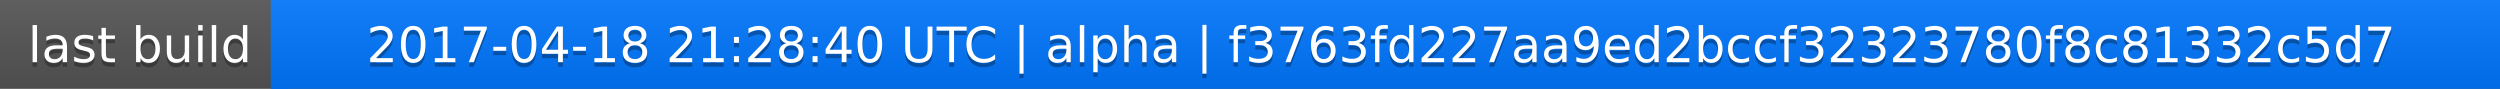
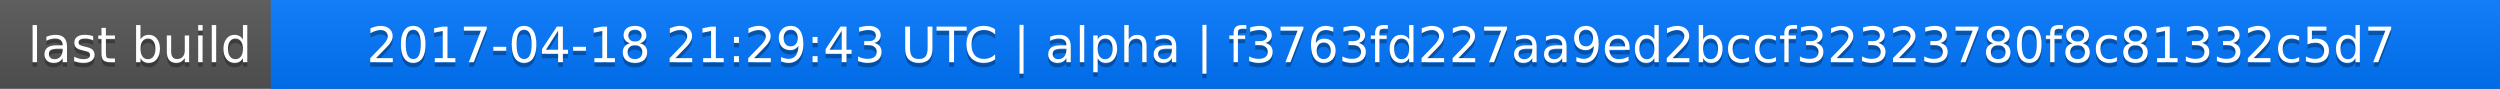
<svg xmlns="http://www.w3.org/2000/svg" width="563" height="20">
  <linearGradient id="a" x2="0" y2="100%">
    <stop offset="0" stop-color="#bbb" stop-opacity=".1" />
    <stop offset="1" stop-opacity=".1" />
  </linearGradient>
  <rect rx="0" width="563" height="20" fill="#555" />
  <rect rx="0" x="61" width="502" height="20" fill="#07f" />
  <path fill="#07f" d="M61 0h4v20h-4z" />
  <rect rx="0" width="563" height="20" fill="url(#a)" />
  <g fill="#fff" text-anchor="middle" font-family="DejaVu Sans,Verdana,Geneva,sans-serif" font-size="11">
    <text x="31.5" y="15" fill="#010101" fill-opacity=".3">last build</text>
    <text x="31.5" y="14">last build</text>
-     <text x="311" y="15" fill="#010101" fill-opacity=".3">2017-04-18 21:28:40 UTC | alpha | f3763fd227aa9ed2bccf32323780f8c81332c5d7</text>
-     <text x="311" y="14">2017-04-18 21:28:40 UTC | alpha | f3763fd227aa9ed2bccf32323780f8c81332c5d7</text>
+     <text x="311" y="15" fill="#010101" fill-opacity=".3">2017-04-18 21:29:43 UTC | alpha | f3763fd227aa9ed2bccf32323780f8c81332c5d7</text>
+     <text x="311" y="14">2017-04-18 21:29:43 UTC | alpha | f3763fd227aa9ed2bccf32323780f8c81332c5d7</text>
  </g>
</svg>
